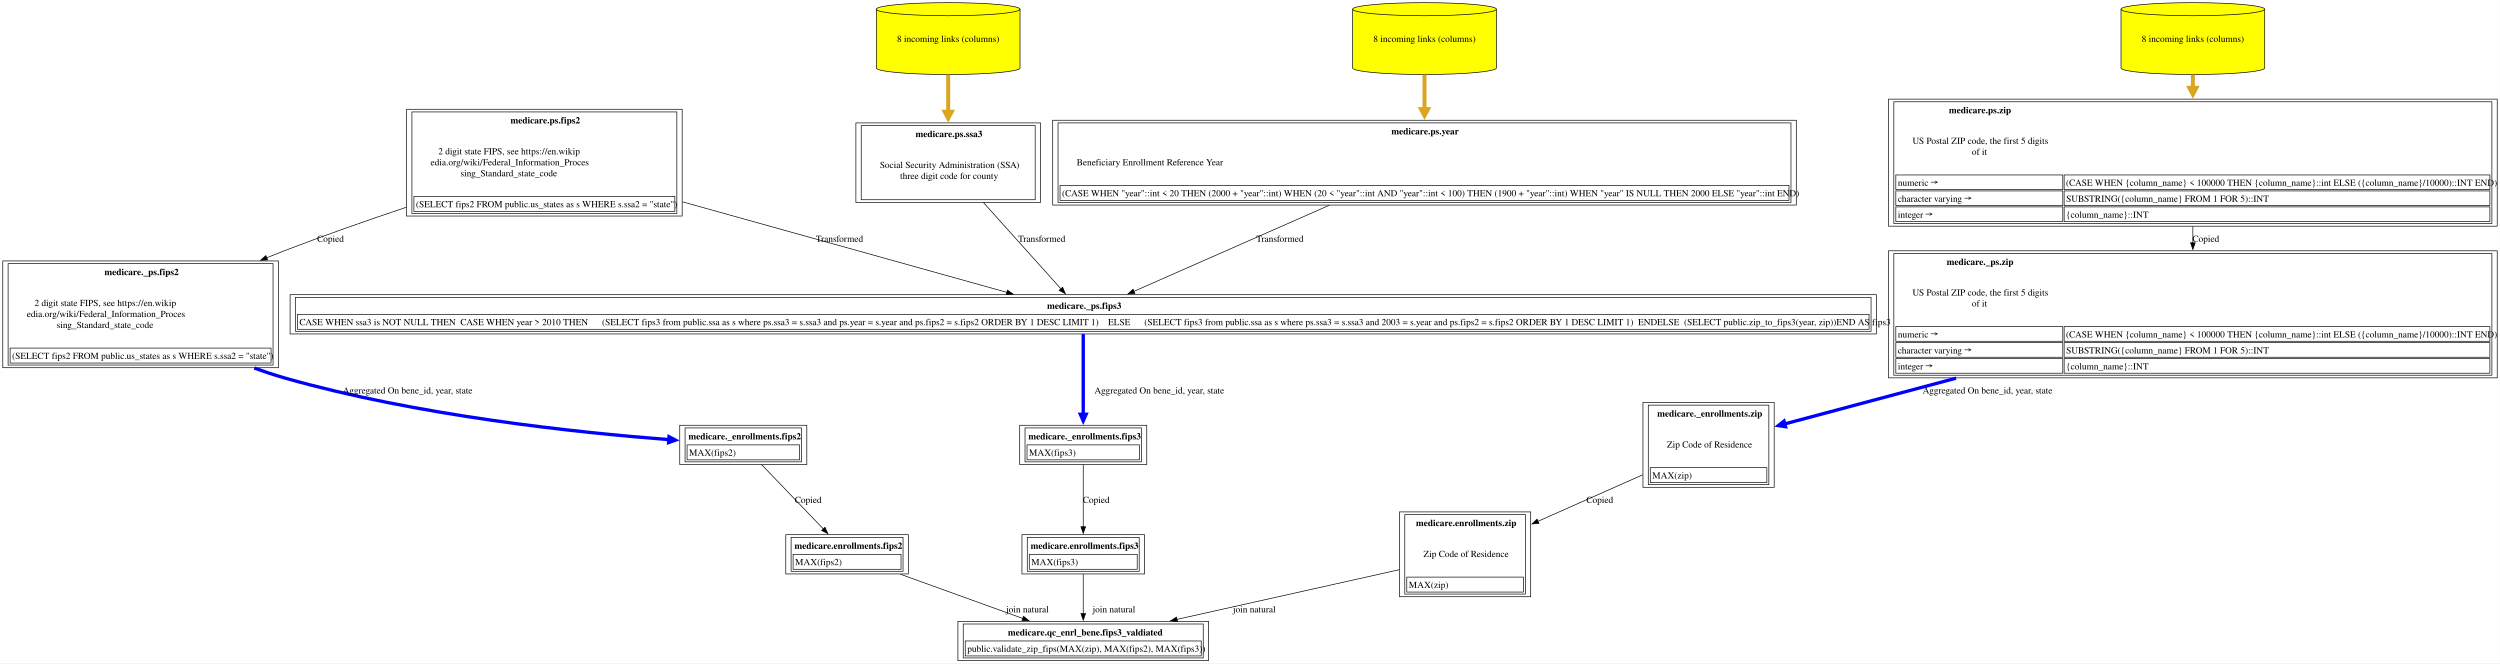
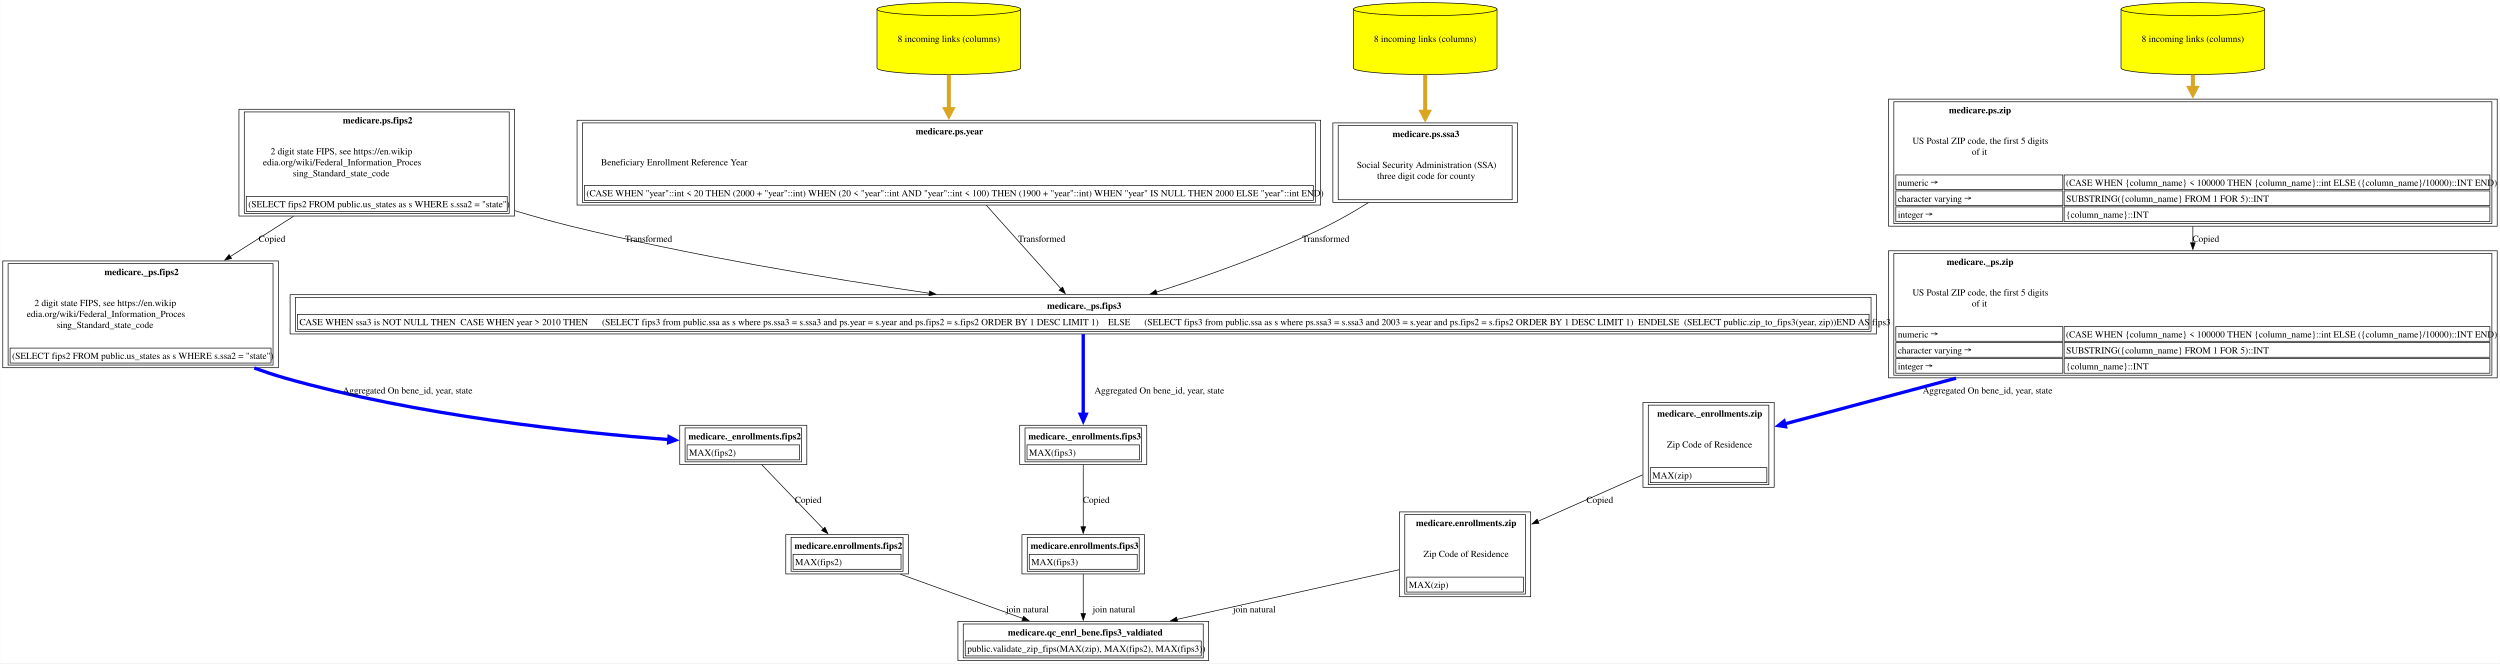
<svg xmlns="http://www.w3.org/2000/svg" xmlns:xlink="http://www.w3.org/1999/xlink" width="3758pt" height="997pt" viewBox="0.00 0.00 3757.62 997.00">
  <g id="graph0" class="graph" transform="scale(1 1) rotate(0) translate(4 993)">
    <polygon fill="white" stroke="none" points="-4,4 -4,-993 3753.62,-993 3753.62,4 -4,4" />
    <g id="node1" class="node">
      <g id="a_node1">
        <a xlink:href="../medicare.qc_enrl_bene/fips3_valdiated.html" xlink:title="&lt;TABLE&gt;" target="_blank">
          <polygon fill="none" stroke="black" points="1812.5,-59 1435.75,-59 1435.75,0 1812.5,0 1812.5,-59" />
          <text text-anchor="start" x="1510.88" y="-37.7" font-family="Times,serif" font-weight="bold" font-size="14.00">medicare.qc_enrl_bene.fips3_valdiated</text>
          <polygon fill="none" stroke="black" points="1446.75,-7 1446.75,-29.5 1801.5,-29.5 1801.5,-7 1446.75,-7" />
          <text text-anchor="start" x="1449.75" y="-13.2" font-family="Times,serif" font-size="14.00">public.validate_zip_fips(MAX(zip), MAX(fips2), MAX(fips3))</text>
          <polygon fill="none" stroke="black" points="1443.75,-4 1443.75,-55 1804.5,-55 1804.5,-4 1443.75,-4" />
        </a>
      </g>
    </g>
    <g id="node2" class="node">
      <g id="a_node2">
-         <a xlink:href="../medicare.enrollments/fips3.html" xlink:title="&lt;TABLE&gt;" target="_blank">
-           <polygon fill="none" stroke="black" points="1716.25,-189.25 1532,-189.25 1532,-130.25 1716.25,-130.25 1716.25,-189.25" />
-           <text text-anchor="start" x="1545" y="-167.95" font-family="Times,serif" font-weight="bold" font-size="14.00">medicare.enrollments.fips3</text>
-           <polygon fill="none" stroke="black" points="1543,-137.25 1543,-159.75 1705.25,-159.75 1705.25,-137.25 1543,-137.25" />
-           <text text-anchor="start" x="1546" y="-143.45" font-family="Times,serif" font-size="14.00">MAX(fips3)</text>
-           <polygon fill="none" stroke="black" points="1540,-134.25 1540,-185.25 1708.25,-185.25 1708.25,-134.25 1540,-134.25" />
+         <a xlink:href="../medicare.enrollments/fips2.html" xlink:title="&lt;TABLE&gt;" target="_blank">
+           <polygon fill="none" stroke="black" points="1361.25,-189.25 1177,-189.25 1177,-130.25 1361.25,-130.25 1361.25,-189.25" />
+           <text text-anchor="start" x="1190" y="-167.95" font-family="Times,serif" font-weight="bold" font-size="14.00">medicare.enrollments.fips2</text>
+           <polygon fill="none" stroke="black" points="1188,-137.25 1188,-159.75 1350.25,-159.75 1350.25,-137.25 1188,-137.25" />
+           <text text-anchor="start" x="1191" y="-143.45" font-family="Times,serif" font-size="14.00">MAX(fips2)</text>
+           <polygon fill="none" stroke="black" points="1185,-134.25 1185,-185.25 1353.25,-185.25 1353.25,-134.25 1185,-134.25" />
        </a>
      </g>
    </g>
    <g id="edge1" class="edge">
-       <path fill="none" stroke="black" d="M1624.12,-129.97C1624.12,-112.48 1624.12,-89.88 1624.12,-70.65" />
-       <polygon fill="black" stroke="black" points="1627.63,-70.7 1624.13,-60.7 1620.63,-70.7 1627.63,-70.7" />
-       <text text-anchor="middle" x="1670.25" y="-72.45" font-family="Times,serif" font-size="14.00">	join natural</text>
+       <path fill="none" stroke="black" d="M1349.24,-129.81C1403.89,-110.06 1476.4,-83.87 1533.22,-63.34" />
+       <polygon fill="black" stroke="black" points="1534.36,-66.65 1542.57,-59.96 1531.98,-60.07 1534.36,-66.65" />
+       <text text-anchor="middle" x="1540.25" y="-72.45" font-family="Times,serif" font-size="14.00">	join natural</text>
    </g>
    <g id="node3" class="node">
      <g id="a_node3">
-         <a xlink:href="../medicare._enrollments/fips3.html" xlink:title="&lt;TABLE&gt;" target="_blank">
-           <polygon fill="none" stroke="black" points="1719.62,-353.75 1528.62,-353.75 1528.62,-294.75 1719.62,-294.75 1719.62,-353.75" />
-           <text text-anchor="start" x="1541.62" y="-332.45" font-family="Times,serif" font-weight="bold" font-size="14.00">medicare._enrollments.fips3</text>
-           <polygon fill="none" stroke="black" points="1539.62,-301.75 1539.62,-324.25 1708.62,-324.25 1708.62,-301.75 1539.62,-301.75" />
-           <text text-anchor="start" x="1542.62" y="-307.95" font-family="Times,serif" font-size="14.00">MAX(fips3)</text>
-           <polygon fill="none" stroke="black" points="1536.62,-298.75 1536.62,-349.75 1711.62,-349.75 1711.62,-298.75 1536.62,-298.75" />
+         <a xlink:href="../medicare._enrollments/fips2.html" xlink:title="&lt;TABLE&gt;" target="_blank">
+           <polygon fill="none" stroke="black" points="1208.62,-353.75 1017.62,-353.75 1017.62,-294.75 1208.62,-294.75 1208.62,-353.75" />
+           <text text-anchor="start" x="1030.62" y="-332.45" font-family="Times,serif" font-weight="bold" font-size="14.00">medicare._enrollments.fips2</text>
+           <polygon fill="none" stroke="black" points="1028.62,-301.75 1028.62,-324.25 1197.62,-324.25 1197.62,-301.75 1028.62,-301.75" />
+           <text text-anchor="start" x="1031.62" y="-307.95" font-family="Times,serif" font-size="14.00">MAX(fips2)</text>
+           <polygon fill="none" stroke="black" points="1025.62,-298.75 1025.62,-349.75 1200.62,-349.75 1200.62,-298.75 1025.62,-298.75" />
        </a>
      </g>
    </g>
    <g id="edge2" class="edge">
-       <path fill="none" stroke="black" d="M1624.12,-294.57C1624.12,-268.63 1624.12,-230.15 1624.12,-201.1" />
-       <polygon fill="black" stroke="black" points="1627.63,-201.2 1624.13,-191.2 1620.63,-201.2 1627.63,-201.2" />
-       <text text-anchor="middle" x="1643.62" y="-236.95" font-family="Times,serif" font-size="14.00">Copied</text>
+       <path fill="none" stroke="black" d="M1140.66,-294.57C1166.56,-267.59 1205.48,-227.05 1233.69,-197.66" />
+       <polygon fill="black" stroke="black" points="1235.9,-200.42 1240.3,-190.78 1230.85,-195.57 1235.9,-200.42" />
+       <text text-anchor="middle" x="1210.62" y="-236.95" font-family="Times,serif" font-size="14.00">Copied</text>
    </g>
    <g id="node4" class="node">
      <g id="a_node4">
-         <a xlink:href="../medicare._ps/fips3.html" xlink:title="&lt;TABLE&gt;" target="_blank">
-           <polygon fill="none" stroke="black" points="2816.38,-550 431.88,-550 431.88,-491 2816.38,-491 2816.38,-550" />
-           <text text-anchor="start" x="1569.75" y="-528.7" font-family="Times,serif" font-weight="bold" font-size="14.00">medicare._ps.fips3</text>
-           <polygon fill="none" stroke="black" points="442.88,-498 442.88,-520.5 2805.38,-520.5 2805.38,-498 442.88,-498" />
-           <text text-anchor="start" x="445.88" y="-504.2" font-family="Times,serif" font-size="14.00">CASE WHEN ssa3 is NOT NULL THEN  CASE WHEN year &gt; 2010 THEN      (SELECT fips3 from public.ssa as s where ps.ssa3 = s.ssa3 and ps.year = s.year and ps.fips2 = s.fips2 ORDER BY 1 DESC LIMIT 1)    ELSE      (SELECT fips3 from public.ssa as s where ps.ssa3 = s.ssa3 and 2003 = s.year and ps.fips2 = s.fips2 ORDER BY 1 DESC LIMIT 1)  ENDELSE  (SELECT public.zip_to_fips3(year, zip))END AS fips3</text>
-           <polygon fill="none" stroke="black" points="439.88,-495 439.88,-546 2808.38,-546 2808.38,-495 439.88,-495" />
-         </a>
-       </g>
-     </g>
-     <g id="edge3" class="edge">
-       <path fill="none" stroke="blue" stroke-width="5" d="M1624.12,-490.84C1624.12,-459.06 1624.12,-407.39 1624.12,-370.22" />
-       <polygon fill="blue" stroke="blue" stroke-width="5" points="1628.5,-370.27 1624.13,-360.27 1619.75,-370.27 1628.5,-370.27" />
-       <text text-anchor="middle" x="1738.5" y="-401.45" font-family="Times,serif" font-size="14.00">	  Aggregated On bene_id, year, state</text>
-     </g>
-     <g id="node5" class="node">
-       <g id="a_node5">
-         <a xlink:href="../medicare.ps/fips2.html" xlink:title="&lt;TABLE&gt;" target="_blank">
-           <polygon fill="none" stroke="black" points="1021.25,-828.75 607,-828.75 607,-668.25 1021.25,-668.25 1021.25,-828.75" />
-           <text text-anchor="start" x="763.12" y="-807.45" font-family="Times,serif" font-weight="bold" font-size="14.00">medicare.ps.fips2</text>
-           <text text-anchor="start" x="654.62" y="-760.95" font-family="Times,serif" font-size="14.00">2 digit state FIPS, see https://en.wikip</text>
-           <text text-anchor="start" x="643" y="-744.45" font-family="Times,serif" font-size="14.00">edia.org/wiki/Federal_Information_Proces</text>
-           <text text-anchor="start" x="688" y="-727.95" font-family="Times,serif" font-size="14.00">sing_Standard_state_code</text>
-           <polygon fill="none" stroke="black" points="618,-675.25 618,-697.75 1010.25,-697.75 1010.25,-675.25 618,-675.25" />
-           <text text-anchor="start" x="621" y="-681.45" font-family="Times,serif" font-size="14.00">(SELECT fips2 FROM public.us_states as s WHERE s.ssa2 = "state")</text>
-           <polygon fill="none" stroke="black" points="615,-672.25 615,-824.75 1013.25,-824.75 1013.25,-672.25 615,-672.25" />
-         </a>
-       </g>
-     </g>
-     <g id="edge4" class="edge">
-       <path fill="none" stroke="black" d="M1021.67,-689.59C1176.75,-646.32 1382.98,-588.78 1509.49,-553.48" />
-       <polygon fill="black" stroke="black" points="1510.2,-556.92 1518.89,-550.86 1508.31,-550.18 1510.2,-556.92" />
-       <text text-anchor="middle" x="1257.75" y="-629.45" font-family="Times,serif" font-size="14.00">  Transformed</text>
-     </g>
-     <g id="node12" class="node">
-       <g id="a_node12">
        <a xlink:href="../medicare._ps/fips2.html" xlink:title="&lt;TABLE&gt;" target="_blank">
          <polygon fill="none" stroke="black" points="414.25,-600.75 0,-600.75 0,-440.25 414.25,-440.25 414.25,-600.75" />
          <text text-anchor="start" x="152.75" y="-579.45" font-family="Times,serif" font-weight="bold" font-size="14.00">medicare._ps.fips2</text>
          <text text-anchor="start" x="47.62" y="-532.95" font-family="Times,serif" font-size="14.00">2 digit state FIPS, see https://en.wikip</text>
          <text text-anchor="start" x="36" y="-516.45" font-family="Times,serif" font-size="14.00">edia.org/wiki/Federal_Information_Proces</text>
          <text text-anchor="start" x="81" y="-499.95" font-family="Times,serif" font-size="14.00">sing_Standard_state_code</text>
          <polygon fill="none" stroke="black" points="11,-447.25 11,-469.75 403.25,-469.75 403.25,-447.25 11,-447.25" />
          <text text-anchor="start" x="14" y="-453.45" font-family="Times,serif" font-size="14.00">(SELECT fips2 FROM public.us_states as s WHERE s.ssa2 = "state")</text>
          <polygon fill="none" stroke="black" points="8,-444.25 8,-596.75 406.25,-596.75 406.25,-444.25 8,-444.25" />
        </a>
      </g>
    </g>
-     <g id="edge12" class="edge">
-       <path fill="none" stroke="black" d="M606.69,-681.51C547.05,-661.52 482.17,-638.79 423.12,-616 414.41,-612.64 405.53,-609.12 396.59,-605.51" />
-       <polygon fill="black" stroke="black" points="398.06,-602.32 387.47,-601.8 395.42,-608.81 398.06,-602.32" />
-       <text text-anchor="middle" x="492.62" y="-629.45" font-family="Times,serif" font-size="14.00">Copied</text>
-     </g>
-     <g id="node6" class="node">
-       <g id="a_node6">
-         <a xlink:href="../medicare.ps/ssa3.html" xlink:title="&lt;TABLE&gt;" target="_blank">
-           <polygon fill="none" stroke="black" points="1559.88,-808.25 1282.38,-808.25 1282.38,-688.75 1559.88,-688.75 1559.88,-808.25" />
-           <text text-anchor="start" x="1372" y="-786.95" font-family="Times,serif" font-weight="bold" font-size="14.00">medicare.ps.ssa3</text>
-           <text text-anchor="start" x="1318.38" y="-740.45" font-family="Times,serif" font-size="14.00">Social Security Administration (SSA)</text>
-           <text text-anchor="start" x="1348.75" y="-723.95" font-family="Times,serif" font-size="14.00">three digit code for county</text>
-           <polygon fill="none" stroke="black" points="1290.38,-692.75 1290.38,-804.25 1551.88,-804.25 1551.88,-692.75 1290.38,-692.75" />
-         </a>
-       </g>
-     </g>
-     <g id="edge5" class="edge">
-       <path fill="none" stroke="black" d="M1474.2,-688.42C1511.02,-647.42 1558.94,-594.07 1590.58,-558.85" />
-       <polygon fill="black" stroke="black" points="1593.17,-561.2 1597.24,-551.43 1587.96,-556.53 1593.17,-561.2" />
-       <text text-anchor="middle" x="1561.75" y="-629.45" font-family="Times,serif" font-size="14.00">  Transformed</text>
-     </g>
-     <g id="node7" class="node">
-       <g id="a_node7">
-         <a xlink:href="../medicare.ps/ssa3.html" xlink:title="8 incoming links (columns)" target="_blank">
-           <path fill="yellow" stroke="black" d="M1529.12,-979.18C1529.12,-984.6 1480.72,-989 1421.12,-989 1361.53,-989 1313.12,-984.6 1313.12,-979.18 1313.12,-979.18 1313.12,-890.82 1313.12,-890.82 1313.12,-885.4 1361.53,-881 1421.12,-881 1480.72,-881 1529.12,-885.4 1529.12,-890.82 1529.12,-890.82 1529.12,-979.18 1529.12,-979.18" />
-           <path fill="none" stroke="black" d="M1529.12,-979.18C1529.12,-973.76 1480.72,-969.36 1421.12,-969.36 1361.53,-969.36 1313.12,-973.76 1313.12,-979.18" />
-           <text text-anchor="middle" x="1421.12" y="-929.95" font-family="Times,serif" font-size="14.00">8 incoming links (columns)</text>
-         </a>
-       </g>
-     </g>
-     <g id="edge6" class="edge">
-       <path fill="none" stroke="goldenrod" stroke-width="6" d="M1421.12,-880.63C1421.12,-863.27 1421.12,-843.66 1421.12,-825" />
-       <polygon fill="goldenrod" stroke="goldenrod" stroke-width="6" points="1426.38,-825.02 1421.13,-815.02 1415.88,-825.02 1426.38,-825.02" />
-     </g>
-     <g id="node8" class="node">
-       <g id="a_node8">
-         <a xlink:href="../medicare.ps/year.html" xlink:title="&lt;TABLE&gt;" target="_blank">
-           <polygon fill="none" stroke="black" points="2696,-812.25 1578.25,-812.25 1578.25,-684.75 2696,-684.75 2696,-812.25" />
-           <text text-anchor="start" x="2087.25" y="-790.95" font-family="Times,serif" font-weight="bold" font-size="14.00">medicare.ps.year</text>
-           <text text-anchor="start" x="1614.25" y="-744.45" font-family="Times,serif" font-size="14.00">Beneficiary Enrollment Reference Year</text>
-           <polygon fill="none" stroke="black" points="1589.25,-691.75 1589.25,-714.25 2685,-714.25 2685,-691.75 1589.25,-691.75" />
-           <text text-anchor="start" x="1592.25" y="-697.95" font-family="Times,serif" font-size="14.00">(CASE WHEN "year"::int &lt; 20 THEN (2000 + "year"::int) WHEN (20 &lt; "year"::int AND "year"::int &lt; 100) THEN (1900 + "year"::int) WHEN "year" IS NULL THEN 2000 ELSE "year"::int END)</text>
-           <polygon fill="none" stroke="black" points="1586.25,-688.75 1586.25,-808.25 2688,-808.25 2688,-688.75 1586.25,-688.75" />
-         </a>
-       </g>
-     </g>
-     <g id="edge7" class="edge">
-       <path fill="none" stroke="black" d="M1993.88,-684.4C1898.56,-642.4 1777.12,-588.9 1699.97,-554.91" />
-       <polygon fill="black" stroke="black" points="1701.8,-551.9 1691.24,-551.07 1698.98,-558.3 1701.8,-551.9" />
-       <text text-anchor="middle" x="1919.75" y="-629.45" font-family="Times,serif" font-size="14.00">  Transformed</text>
-     </g>
-     <g id="node9" class="node">
-       <g id="a_node9">
-         <a xlink:href="../medicare.ps/year.html" xlink:title="8 incoming links (columns)" target="_blank">
-           <path fill="yellow" stroke="black" d="M2245.12,-979.18C2245.12,-984.6 2196.72,-989 2137.12,-989 2077.53,-989 2029.12,-984.6 2029.12,-979.18 2029.12,-979.18 2029.12,-890.82 2029.12,-890.82 2029.12,-885.4 2077.53,-881 2137.12,-881 2196.72,-881 2245.12,-885.4 2245.12,-890.82 2245.12,-890.82 2245.12,-979.18 2245.12,-979.18" />
-           <path fill="none" stroke="black" d="M2245.12,-979.18C2245.12,-973.76 2196.72,-969.36 2137.12,-969.36 2077.53,-969.36 2029.12,-973.76 2029.12,-979.18" />
-           <text text-anchor="middle" x="2137.12" y="-929.95" font-family="Times,serif" font-size="14.00">8 incoming links (columns)</text>
-         </a>
-       </g>
-     </g>
-     <g id="edge8" class="edge">
-       <path fill="none" stroke="goldenrod" stroke-width="6" d="M2137.12,-880.63C2137.12,-864.42 2137.12,-846.25 2137.12,-828.71" />
-       <polygon fill="goldenrod" stroke="goldenrod" stroke-width="6" points="2142.38,-828.98 2137.13,-818.98 2131.88,-828.98 2142.38,-828.98" />
-     </g>
-     <g id="node10" class="node">
-       <g id="a_node10">
-         <a xlink:href="../medicare.enrollments/fips2.html" xlink:title="&lt;TABLE&gt;" target="_blank">
-           <polygon fill="none" stroke="black" points="1361.25,-189.25 1177,-189.25 1177,-130.25 1361.25,-130.25 1361.25,-189.25" />
-           <text text-anchor="start" x="1190" y="-167.95" font-family="Times,serif" font-weight="bold" font-size="14.00">medicare.enrollments.fips2</text>
-           <polygon fill="none" stroke="black" points="1188,-137.25 1188,-159.75 1350.25,-159.75 1350.25,-137.25 1188,-137.25" />
-           <text text-anchor="start" x="1191" y="-143.45" font-family="Times,serif" font-size="14.00">MAX(fips2)</text>
-           <polygon fill="none" stroke="black" points="1185,-134.25 1185,-185.25 1353.25,-185.25 1353.25,-134.25 1185,-134.25" />
-         </a>
-       </g>
-     </g>
-     <g id="edge9" class="edge">
-       <path fill="none" stroke="black" d="M1349.24,-129.81C1403.89,-110.06 1476.4,-83.87 1533.22,-63.34" />
-       <polygon fill="black" stroke="black" points="1534.36,-66.65 1542.57,-59.96 1531.98,-60.07 1534.36,-66.65" />
-       <text text-anchor="middle" x="1540.25" y="-72.45" font-family="Times,serif" font-size="14.00">	join natural</text>
-     </g>
-     <g id="node11" class="node">
-       <g id="a_node11">
-         <a xlink:href="../medicare._enrollments/fips2.html" xlink:title="&lt;TABLE&gt;" target="_blank">
-           <polygon fill="none" stroke="black" points="1208.62,-353.75 1017.62,-353.75 1017.62,-294.75 1208.62,-294.75 1208.62,-353.75" />
-           <text text-anchor="start" x="1030.62" y="-332.45" font-family="Times,serif" font-weight="bold" font-size="14.00">medicare._enrollments.fips2</text>
-           <polygon fill="none" stroke="black" points="1028.62,-301.75 1028.62,-324.25 1197.62,-324.25 1197.62,-301.75 1028.62,-301.75" />
-           <text text-anchor="start" x="1031.62" y="-307.95" font-family="Times,serif" font-size="14.00">MAX(fips2)</text>
-           <polygon fill="none" stroke="black" points="1025.62,-298.75 1025.62,-349.75 1200.62,-349.75 1200.62,-298.75 1025.62,-298.75" />
-         </a>
-       </g>
-     </g>
-     <g id="edge10" class="edge">
-       <path fill="none" stroke="black" d="M1140.66,-294.57C1166.56,-267.59 1205.48,-227.05 1233.69,-197.66" />
-       <polygon fill="black" stroke="black" points="1235.9,-200.42 1240.3,-190.78 1230.85,-195.57 1235.9,-200.42" />
-       <text text-anchor="middle" x="1210.62" y="-236.95" font-family="Times,serif" font-size="14.00">Copied</text>
-     </g>
-     <g id="edge11" class="edge">
+     <g id="edge3" class="edge">
      <path fill="none" stroke="blue" stroke-width="5" d="M378.02,-439.8C393.09,-434.28 408.27,-429.24 423.12,-425 622.27,-368.17 863.44,-342.75 1001.5,-332.13" />
      <polygon fill="blue" stroke="blue" stroke-width="5" points="1001.54,-336.52 1011.19,-331.41 1000.89,-327.79 1001.54,-336.52" />
      <text text-anchor="middle" x="608.5" y="-401.45" font-family="Times,serif" font-size="14.00">	  Aggregated On bene_id, year, state</text>
+     </g>
+     <g id="node5" class="node">
+       <g id="a_node5">
+         <a xlink:href="../medicare.ps/fips2.html" xlink:title="&lt;TABLE&gt;" target="_blank">
+           <polygon fill="none" stroke="black" points="769.25,-828.75 355,-828.75 355,-668.25 769.25,-668.25 769.25,-828.75" />
+           <text text-anchor="start" x="511.12" y="-807.45" font-family="Times,serif" font-weight="bold" font-size="14.00">medicare.ps.fips2</text>
+           <text text-anchor="start" x="402.62" y="-760.95" font-family="Times,serif" font-size="14.00">2 digit state FIPS, see https://en.wikip</text>
+           <text text-anchor="start" x="391" y="-744.45" font-family="Times,serif" font-size="14.00">edia.org/wiki/Federal_Information_Proces</text>
+           <text text-anchor="start" x="436" y="-727.95" font-family="Times,serif" font-size="14.00">sing_Standard_state_code</text>
+           <polygon fill="none" stroke="black" points="366,-675.25 366,-697.75 758.25,-697.75 758.25,-675.25 366,-675.25" />
+           <text text-anchor="start" x="369" y="-681.45" font-family="Times,serif" font-size="14.00">(SELECT fips2 FROM public.us_states as s WHERE s.ssa2 = "state")</text>
+           <polygon fill="none" stroke="black" points="363,-672.25 363,-824.75 761.25,-824.75 761.25,-672.25 363,-672.25" />
+         </a>
+       </g>
+     </g>
+     <g id="edge4" class="edge">
+       <path fill="none" stroke="black" d="M436.97,-667.82C406.21,-648.24 373.15,-627.2 341.97,-607.34" />
+       <polygon fill="black" stroke="black" points="343.94,-604.45 333.63,-602.03 340.18,-610.36 343.94,-604.45" />
+       <text text-anchor="middle" x="404.62" y="-629.45" font-family="Times,serif" font-size="14.00">Copied</text>
+     </g>
+     <g id="node8" class="node">
+       <g id="a_node8">
+         <a xlink:href="../medicare._ps/fips3.html" xlink:title="&lt;TABLE&gt;" target="_blank">
+           <polygon fill="none" stroke="black" points="2816.38,-550 431.88,-550 431.88,-491 2816.38,-491 2816.38,-550" />
+           <text text-anchor="start" x="1569.75" y="-528.7" font-family="Times,serif" font-weight="bold" font-size="14.00">medicare._ps.fips3</text>
+           <polygon fill="none" stroke="black" points="442.88,-498 442.88,-520.5 2805.38,-520.5 2805.38,-498 442.88,-498" />
+           <text text-anchor="start" x="445.88" y="-504.2" font-family="Times,serif" font-size="14.00">CASE WHEN ssa3 is NOT NULL THEN  CASE WHEN year &gt; 2010 THEN      (SELECT fips3 from public.ssa as s where ps.ssa3 = s.ssa3 and ps.year = s.year and ps.fips2 = s.fips2 ORDER BY 1 DESC LIMIT 1)    ELSE      (SELECT fips3 from public.ssa as s where ps.ssa3 = s.ssa3 and 2003 = s.year and ps.fips2 = s.fips2 ORDER BY 1 DESC LIMIT 1)  ENDELSE  (SELECT public.zip_to_fips3(year, zip))END AS fips3</text>
+           <polygon fill="none" stroke="black" points="439.88,-495 439.88,-546 2808.38,-546 2808.38,-495 439.88,-495" />
+         </a>
+       </g>
+     </g>
+     <g id="edge8" class="edge">
+       <path fill="none" stroke="black" d="M769.63,-676.31C797.85,-667.82 826.57,-659.77 854.12,-653 1033.21,-608.97 1239.31,-574.61 1393.19,-552.08" />
+       <polygon fill="black" stroke="black" points="1393.29,-555.6 1402.68,-550.69 1392.28,-548.67 1393.29,-555.6" />
+       <text text-anchor="middle" x="970.75" y="-629.45" font-family="Times,serif" font-size="14.00">  Transformed</text>
+     </g>
+     <g id="node6" class="node">
+       <g id="a_node6">
+         <a xlink:href="../medicare.enrollments/fips3.html" xlink:title="&lt;TABLE&gt;" target="_blank">
+           <polygon fill="none" stroke="black" points="1716.25,-189.25 1532,-189.25 1532,-130.25 1716.25,-130.25 1716.25,-189.25" />
+           <text text-anchor="start" x="1545" y="-167.95" font-family="Times,serif" font-weight="bold" font-size="14.00">medicare.enrollments.fips3</text>
+           <polygon fill="none" stroke="black" points="1543,-137.25 1543,-159.75 1705.25,-159.75 1705.25,-137.25 1543,-137.25" />
+           <text text-anchor="start" x="1546" y="-143.45" font-family="Times,serif" font-size="14.00">MAX(fips3)</text>
+           <polygon fill="none" stroke="black" points="1540,-134.25 1540,-185.25 1708.25,-185.25 1708.25,-134.25 1540,-134.25" />
+         </a>
+       </g>
+     </g>
+     <g id="edge5" class="edge">
+       <path fill="none" stroke="black" d="M1624.12,-129.97C1624.12,-112.48 1624.12,-89.88 1624.12,-70.65" />
+       <polygon fill="black" stroke="black" points="1627.63,-70.7 1624.13,-60.7 1620.63,-70.7 1627.63,-70.7" />
+       <text text-anchor="middle" x="1670.25" y="-72.45" font-family="Times,serif" font-size="14.00">	join natural</text>
+     </g>
+     <g id="node7" class="node">
+       <g id="a_node7">
+         <a xlink:href="../medicare._enrollments/fips3.html" xlink:title="&lt;TABLE&gt;" target="_blank">
+           <polygon fill="none" stroke="black" points="1719.62,-353.75 1528.62,-353.75 1528.62,-294.75 1719.62,-294.75 1719.62,-353.75" />
+           <text text-anchor="start" x="1541.62" y="-332.45" font-family="Times,serif" font-weight="bold" font-size="14.00">medicare._enrollments.fips3</text>
+           <polygon fill="none" stroke="black" points="1539.62,-301.75 1539.62,-324.25 1708.62,-324.25 1708.62,-301.75 1539.62,-301.75" />
+           <text text-anchor="start" x="1542.62" y="-307.95" font-family="Times,serif" font-size="14.00">MAX(fips3)</text>
+           <polygon fill="none" stroke="black" points="1536.62,-298.75 1536.62,-349.75 1711.62,-349.75 1711.62,-298.75 1536.62,-298.75" />
+         </a>
+       </g>
+     </g>
+     <g id="edge6" class="edge">
+       <path fill="none" stroke="black" d="M1624.12,-294.57C1624.12,-268.63 1624.12,-230.15 1624.12,-201.1" />
+       <polygon fill="black" stroke="black" points="1627.63,-201.2 1624.13,-191.2 1620.63,-201.2 1627.63,-201.2" />
+       <text text-anchor="middle" x="1643.62" y="-236.95" font-family="Times,serif" font-size="14.00">Copied</text>
+     </g>
+     <g id="edge7" class="edge">
+       <path fill="none" stroke="blue" stroke-width="5" d="M1624.12,-490.84C1624.12,-459.06 1624.12,-407.39 1624.12,-370.22" />
+       <polygon fill="blue" stroke="blue" stroke-width="5" points="1628.5,-370.27 1624.13,-360.27 1619.75,-370.27 1628.5,-370.27" />
+       <text text-anchor="middle" x="1738.5" y="-401.45" font-family="Times,serif" font-size="14.00">	  Aggregated On bene_id, year, state</text>
+     </g>
+     <g id="node9" class="node">
+       <g id="a_node9">
+         <a xlink:href="../medicare.ps/year.html" xlink:title="&lt;TABLE&gt;" target="_blank">
+           <polygon fill="none" stroke="black" points="1981,-812.25 863.25,-812.25 863.25,-684.75 1981,-684.75 1981,-812.25" />
+           <text text-anchor="start" x="1372.25" y="-790.95" font-family="Times,serif" font-weight="bold" font-size="14.00">medicare.ps.year</text>
+           <text text-anchor="start" x="899.25" y="-744.45" font-family="Times,serif" font-size="14.00">Beneficiary Enrollment Reference Year</text>
+           <polygon fill="none" stroke="black" points="874.25,-691.75 874.25,-714.25 1970,-714.25 1970,-691.75 874.25,-691.75" />
+           <text text-anchor="start" x="877.25" y="-697.95" font-family="Times,serif" font-size="14.00">(CASE WHEN "year"::int &lt; 20 THEN (2000 + "year"::int) WHEN (20 &lt; "year"::int AND "year"::int &lt; 100) THEN (1900 + "year"::int) WHEN "year" IS NULL THEN 2000 ELSE "year"::int END)</text>
+           <polygon fill="none" stroke="black" points="871.25,-688.75 871.25,-808.25 1973,-808.25 1973,-688.75 871.25,-688.75" />
+         </a>
+       </g>
+     </g>
+     <g id="edge9" class="edge">
+       <path fill="none" stroke="black" d="M1478.39,-684.55C1514.55,-644.09 1560.3,-592.91 1590.8,-558.79" />
+       <polygon fill="black" stroke="black" points="1593.14,-561.41 1597.2,-551.62 1587.93,-556.75 1593.14,-561.41" />
+       <text text-anchor="middle" x="1561.75" y="-629.45" font-family="Times,serif" font-size="14.00">  Transformed</text>
+     </g>
+     <g id="node10" class="node">
+       <g id="a_node10">
+         <a xlink:href="../medicare.ps/year.html" xlink:title="8 incoming links (columns)" target="_blank">
+           <path fill="yellow" stroke="black" d="M1530.12,-979.18C1530.12,-984.6 1481.72,-989 1422.12,-989 1362.53,-989 1314.12,-984.6 1314.12,-979.18 1314.12,-979.18 1314.12,-890.82 1314.12,-890.82 1314.12,-885.4 1362.53,-881 1422.12,-881 1481.72,-881 1530.12,-885.4 1530.12,-890.82 1530.12,-890.82 1530.12,-979.18 1530.12,-979.18" />
+           <path fill="none" stroke="black" d="M1530.12,-979.18C1530.12,-973.76 1481.72,-969.36 1422.12,-969.36 1362.53,-969.36 1314.12,-973.76 1314.12,-979.18" />
+           <text text-anchor="middle" x="1422.12" y="-929.95" font-family="Times,serif" font-size="14.00">8 incoming links (columns)</text>
+         </a>
+       </g>
+     </g>
+     <g id="edge10" class="edge">
+       <path fill="none" stroke="goldenrod" stroke-width="6" d="M1422.12,-880.63C1422.12,-864.42 1422.12,-846.25 1422.12,-828.71" />
+       <polygon fill="goldenrod" stroke="goldenrod" stroke-width="6" points="1427.38,-828.98 1422.13,-818.98 1416.88,-828.98 1427.38,-828.98" />
+     </g>
+     <g id="node11" class="node">
+       <g id="a_node11">
+         <a xlink:href="../medicare.ps/ssa3.html" xlink:title="&lt;TABLE&gt;" target="_blank">
+           <polygon fill="none" stroke="black" points="2276.88,-808.25 1999.38,-808.25 1999.38,-688.75 2276.88,-688.75 2276.88,-808.25" />
+           <text text-anchor="start" x="2089" y="-786.95" font-family="Times,serif" font-weight="bold" font-size="14.00">medicare.ps.ssa3</text>
+           <text text-anchor="start" x="2035.38" y="-740.45" font-family="Times,serif" font-size="14.00">Social Security Administration (SSA)</text>
+           <text text-anchor="start" x="2065.75" y="-723.95" font-family="Times,serif" font-size="14.00">three digit code for county</text>
+           <polygon fill="none" stroke="black" points="2007.38,-692.75 2007.38,-804.25 2268.88,-804.25 2268.88,-692.75 2007.38,-692.75" />
+         </a>
+       </g>
+     </g>
+     <g id="edge11" class="edge">
+       <path fill="none" stroke="black" d="M2052.75,-688.44C2032.7,-675.86 2011.06,-663.28 1990.12,-653 1907.09,-612.21 1808.1,-577.42 1734.02,-553.88" />
+       <polygon fill="black" stroke="black" points="1735.31,-550.62 1724.72,-550.95 1733.2,-557.3 1735.31,-550.62" />
+       <text text-anchor="middle" x="1988.75" y="-629.45" font-family="Times,serif" font-size="14.00">  Transformed</text>
+     </g>
+     <g id="node12" class="node">
+       <g id="a_node12">
+         <a xlink:href="../medicare.ps/ssa3.html" xlink:title="8 incoming links (columns)" target="_blank">
+           <path fill="yellow" stroke="black" d="M2246.12,-979.18C2246.12,-984.6 2197.72,-989 2138.12,-989 2078.53,-989 2030.12,-984.6 2030.12,-979.18 2030.12,-979.18 2030.12,-890.82 2030.12,-890.82 2030.12,-885.4 2078.53,-881 2138.12,-881 2197.72,-881 2246.12,-885.4 2246.12,-890.82 2246.12,-890.82 2246.12,-979.18 2246.12,-979.18" />
+           <path fill="none" stroke="black" d="M2246.12,-979.18C2246.12,-973.76 2197.72,-969.36 2138.12,-969.36 2078.53,-969.36 2030.12,-973.76 2030.12,-979.18" />
+           <text text-anchor="middle" x="2138.12" y="-929.95" font-family="Times,serif" font-size="14.00">8 incoming links (columns)</text>
+         </a>
+       </g>
+     </g>
+     <g id="edge12" class="edge">
+       <path fill="none" stroke="goldenrod" stroke-width="6" d="M2138.12,-880.63C2138.12,-863.27 2138.12,-843.66 2138.12,-825" />
+       <polygon fill="goldenrod" stroke="goldenrod" stroke-width="6" points="2143.38,-825.02 2138.13,-815.02 2132.88,-825.02 2143.38,-825.02" />
    </g>
    <g id="node13" class="node">
      <g id="a_node13">
        <a xlink:href="../medicare.enrollments/zip.html" xlink:title="&lt;TABLE&gt;" target="_blank">
          <polygon fill="none" stroke="black" points="2296.75,-223.5 2099.5,-223.5 2099.5,-96 2296.75,-96 2296.75,-223.5" />
          <text text-anchor="start" x="2124.25" y="-202.2" font-family="Times,serif" font-weight="bold" font-size="14.00">medicare.enrollments.zip</text>
          <text text-anchor="start" x="2135.5" y="-155.7" font-family="Times,serif" font-size="14.00">Zip Code of Residence</text>
          <polygon fill="none" stroke="black" points="2110.5,-103 2110.5,-125.5 2285.75,-125.5 2285.75,-103 2110.5,-103" />
          <text text-anchor="start" x="2113.5" y="-109.2" font-family="Times,serif" font-size="14.00">MAX(zip)</text>
          <polygon fill="none" stroke="black" points="2107.5,-100 2107.5,-219.5 2288.75,-219.5 2288.75,-100 2107.5,-100" />
        </a>
      </g>
    </g>
    <g id="edge13" class="edge">
      <path fill="none" stroke="black" d="M2099.12,-136.63C2006.99,-116.04 1868.71,-85.15 1765.06,-61.99" />
      <polygon fill="black" stroke="black" points="1765.88,-58.59 1755.35,-59.82 1764.35,-65.42 1765.88,-58.59" />
      <text text-anchor="middle" x="1881.25" y="-72.45" font-family="Times,serif" font-size="14.00">	join natural</text>
    </g>
    <g id="node14" class="node">
      <g id="a_node14">
        <a xlink:href="../medicare._enrollments/zip.html" xlink:title="&lt;TABLE&gt;" target="_blank">
          <polygon fill="none" stroke="black" points="2662.75,-388 2465.5,-388 2465.5,-260.5 2662.75,-260.5 2662.75,-388" />
          <text text-anchor="start" x="2486.88" y="-366.7" font-family="Times,serif" font-weight="bold" font-size="14.00">medicare._enrollments.zip</text>
          <text text-anchor="start" x="2501.5" y="-320.2" font-family="Times,serif" font-size="14.00">Zip Code of Residence</text>
          <polygon fill="none" stroke="black" points="2476.5,-267.5 2476.5,-290 2651.75,-290 2651.75,-267.5 2476.5,-267.5" />
          <text text-anchor="start" x="2479.5" y="-273.7" font-family="Times,serif" font-size="14.00">MAX(zip)</text>
          <polygon fill="none" stroke="black" points="2473.5,-264.5 2473.5,-384 2654.75,-384 2654.75,-264.5 2473.5,-264.5" />
        </a>
      </g>
    </g>
    <g id="edge14" class="edge">
      <path fill="none" stroke="black" d="M2465.08,-279.28C2416.36,-257.64 2357.5,-231.51 2307.46,-209.29" />
      <polygon fill="black" stroke="black" points="2309.19,-206.23 2298.63,-205.37 2306.35,-212.63 2309.19,-206.23" />
      <text text-anchor="middle" x="2400.62" y="-236.95" font-family="Times,serif" font-size="14.00">Copied</text>
    </g>
    <g id="node15" class="node">
      <g id="a_node15">
        <a xlink:href="../medicare._ps/zip.html" xlink:title="&lt;TABLE&gt;" target="_blank">
          <polygon fill="none" stroke="black" points="3749.62,-616 2834.62,-616 2834.62,-425 3749.62,-425 3749.62,-616" />
          <text text-anchor="start" x="2922" y="-594.7" font-family="Times,serif" font-weight="bold" font-size="14.00">medicare._ps.zip</text>
          <text text-anchor="start" x="2870.62" y="-548.7" font-family="Times,serif" font-size="14.00">US Postal ZIP code, the first 5 digits</text>
          <text text-anchor="start" x="2959.88" y="-532.2" font-family="Times,serif" font-size="14.00">of it</text>
          <polygon fill="none" stroke="black" points="2845.62,-480 2845.62,-502 3096.62,-502 3096.62,-480 2845.62,-480" />
          <text text-anchor="start" x="2848.62" y="-485.7" font-family="Times,serif" font-size="14.00">numeric →</text>
          <polygon fill="none" stroke="black" points="3098.62,-480 3098.62,-502 3738.62,-502 3738.62,-480 3098.62,-480" />
          <text text-anchor="start" x="3101.38" y="-485.7" font-family="Times,serif" font-size="14.00">(CASE WHEN {column_name} &lt; 100000 THEN {column_name}::int ELSE ({column_name}/10000)::INT END)</text>
          <polygon fill="none" stroke="black" points="2845.62,-456 2845.62,-478 3096.62,-478 3096.62,-456 2845.62,-456" />
          <text text-anchor="start" x="2848.62" y="-461.7" font-family="Times,serif" font-size="14.00">character varying →</text>
          <polygon fill="none" stroke="black" points="3098.62,-456 3098.62,-478 3738.62,-478 3738.62,-456 3098.62,-456" />
          <text text-anchor="start" x="3101.62" y="-461.7" font-family="Times,serif" font-size="14.00">SUBSTRING({column_name} FROM 1 FOR 5)::INT</text>
          <polygon fill="none" stroke="black" points="2845.62,-432 2845.62,-454 3096.62,-454 3096.62,-432 2845.62,-432" />
          <text text-anchor="start" x="2848.62" y="-437.7" font-family="Times,serif" font-size="14.00">integer →</text>
          <polygon fill="none" stroke="black" points="3098.62,-432 3098.62,-454 3738.62,-454 3738.62,-432 3098.62,-432" />
          <text text-anchor="start" x="3101.62" y="-437.7" font-family="Times,serif" font-size="14.00">{column_name}::INT</text>
          <polygon fill="none" stroke="black" points="2842.62,-429 2842.62,-612 3741.62,-612 3741.62,-429 2842.62,-429" />
        </a>
      </g>
    </g>
    <g id="edge15" class="edge">
      <path fill="none" stroke="blue" stroke-width="5" d="M2936.12,-424.51C2842.76,-399.6 2748.69,-374.5 2678.51,-355.77" />
      <polygon fill="blue" stroke="blue" stroke-width="5" points="2679.82,-351.59 2669.03,-353.24 2677.56,-360.05 2679.82,-351.59" />
      <text text-anchor="middle" x="2983.5" y="-401.45" font-family="Times,serif" font-size="14.00">	  Aggregated On bene_id, year, state</text>
    </g>
    <g id="node16" class="node">
      <g id="a_node16">
        <a xlink:href="../medicare.ps/zip.html" xlink:title="&lt;TABLE&gt;" target="_blank">
          <polygon fill="none" stroke="black" points="3749.62,-844 2834.62,-844 2834.62,-653 3749.62,-653 3749.62,-844" />
          <text text-anchor="start" x="2925.38" y="-822.7" font-family="Times,serif" font-weight="bold" font-size="14.00">medicare.ps.zip</text>
          <text text-anchor="start" x="2870.62" y="-776.7" font-family="Times,serif" font-size="14.00">US Postal ZIP code, the first 5 digits</text>
          <text text-anchor="start" x="2959.88" y="-760.2" font-family="Times,serif" font-size="14.00">of it</text>
          <polygon fill="none" stroke="black" points="2845.62,-708 2845.62,-730 3096.62,-730 3096.62,-708 2845.62,-708" />
          <text text-anchor="start" x="2848.62" y="-713.7" font-family="Times,serif" font-size="14.00">numeric →</text>
          <polygon fill="none" stroke="black" points="3098.62,-708 3098.62,-730 3738.62,-730 3738.62,-708 3098.62,-708" />
          <text text-anchor="start" x="3101.38" y="-713.7" font-family="Times,serif" font-size="14.00">(CASE WHEN {column_name} &lt; 100000 THEN {column_name}::int ELSE ({column_name}/10000)::INT END)</text>
          <polygon fill="none" stroke="black" points="2845.62,-684 2845.62,-706 3096.62,-706 3096.62,-684 2845.62,-684" />
          <text text-anchor="start" x="2848.62" y="-689.7" font-family="Times,serif" font-size="14.00">character varying →</text>
          <polygon fill="none" stroke="black" points="3098.62,-684 3098.62,-706 3738.62,-706 3738.62,-684 3098.62,-684" />
          <text text-anchor="start" x="3101.62" y="-689.7" font-family="Times,serif" font-size="14.00">SUBSTRING({column_name} FROM 1 FOR 5)::INT</text>
          <polygon fill="none" stroke="black" points="2845.62,-660 2845.62,-682 3096.62,-682 3096.62,-660 2845.62,-660" />
          <text text-anchor="start" x="2848.62" y="-665.7" font-family="Times,serif" font-size="14.00">integer →</text>
          <polygon fill="none" stroke="black" points="3098.62,-660 3098.62,-682 3738.62,-682 3738.62,-660 3098.62,-660" />
          <text text-anchor="start" x="3101.62" y="-665.7" font-family="Times,serif" font-size="14.00">{column_name}::INT</text>
          <polygon fill="none" stroke="black" points="2842.62,-657 2842.62,-840 3741.62,-840 3741.62,-657 2842.62,-657" />
        </a>
      </g>
    </g>
    <g id="edge16" class="edge">
      <path fill="none" stroke="black" d="M3292.12,-652.64C3292.12,-644.42 3292.12,-636.06 3292.12,-627.76" />
      <polygon fill="black" stroke="black" points="3295.63,-628 3292.13,-618 3288.63,-628 3295.63,-628" />
      <text text-anchor="middle" x="3311.62" y="-629.45" font-family="Times,serif" font-size="14.00">Copied</text>
    </g>
    <g id="node17" class="node">
      <g id="a_node17">
        <a xlink:href="../medicare.ps/zip.html" xlink:title="8 incoming links (columns)" target="_blank">
          <path fill="yellow" stroke="black" d="M3400.12,-979.18C3400.12,-984.6 3351.72,-989 3292.12,-989 3232.53,-989 3184.12,-984.6 3184.12,-979.18 3184.12,-979.18 3184.12,-890.82 3184.12,-890.82 3184.12,-885.4 3232.53,-881 3292.12,-881 3351.72,-881 3400.12,-885.4 3400.12,-890.82 3400.12,-890.82 3400.12,-979.18 3400.12,-979.18" />
          <path fill="none" stroke="black" d="M3400.12,-979.18C3400.12,-973.76 3351.72,-969.36 3292.12,-969.36 3232.53,-969.36 3184.12,-973.76 3184.12,-979.18" />
          <text text-anchor="middle" x="3292.12" y="-929.95" font-family="Times,serif" font-size="14.00">8 incoming links (columns)</text>
        </a>
      </g>
    </g>
    <g id="edge17" class="edge">
      <path fill="none" stroke="goldenrod" stroke-width="6" d="M3292.12,-880.63C3292.12,-874.23 3292.12,-867.52 3292.12,-860.66" />
      <polygon fill="goldenrod" stroke="goldenrod" stroke-width="6" points="3297.38,-860.93 3292.13,-850.93 3286.88,-860.93 3297.38,-860.93" />
    </g>
  </g>
</svg>
